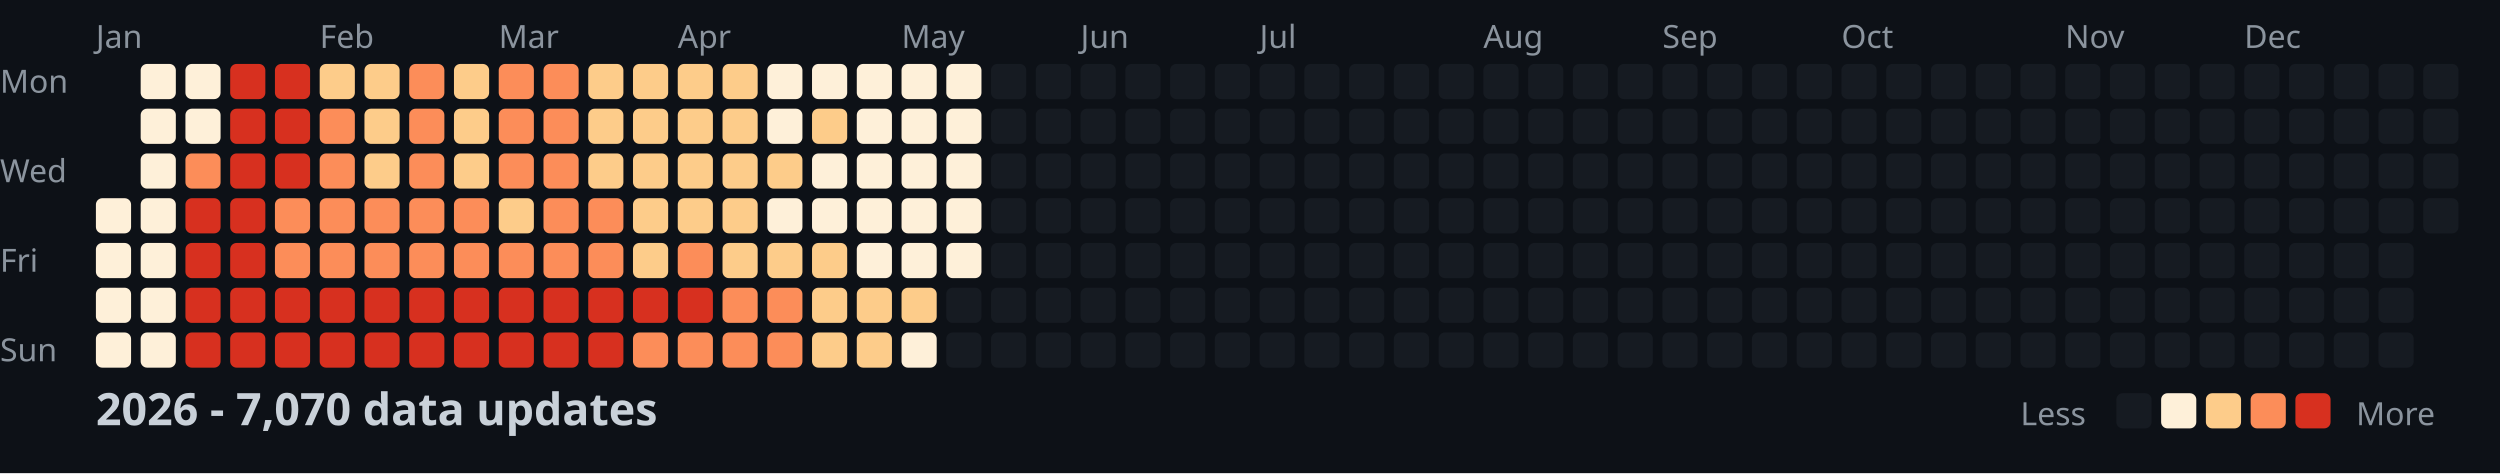
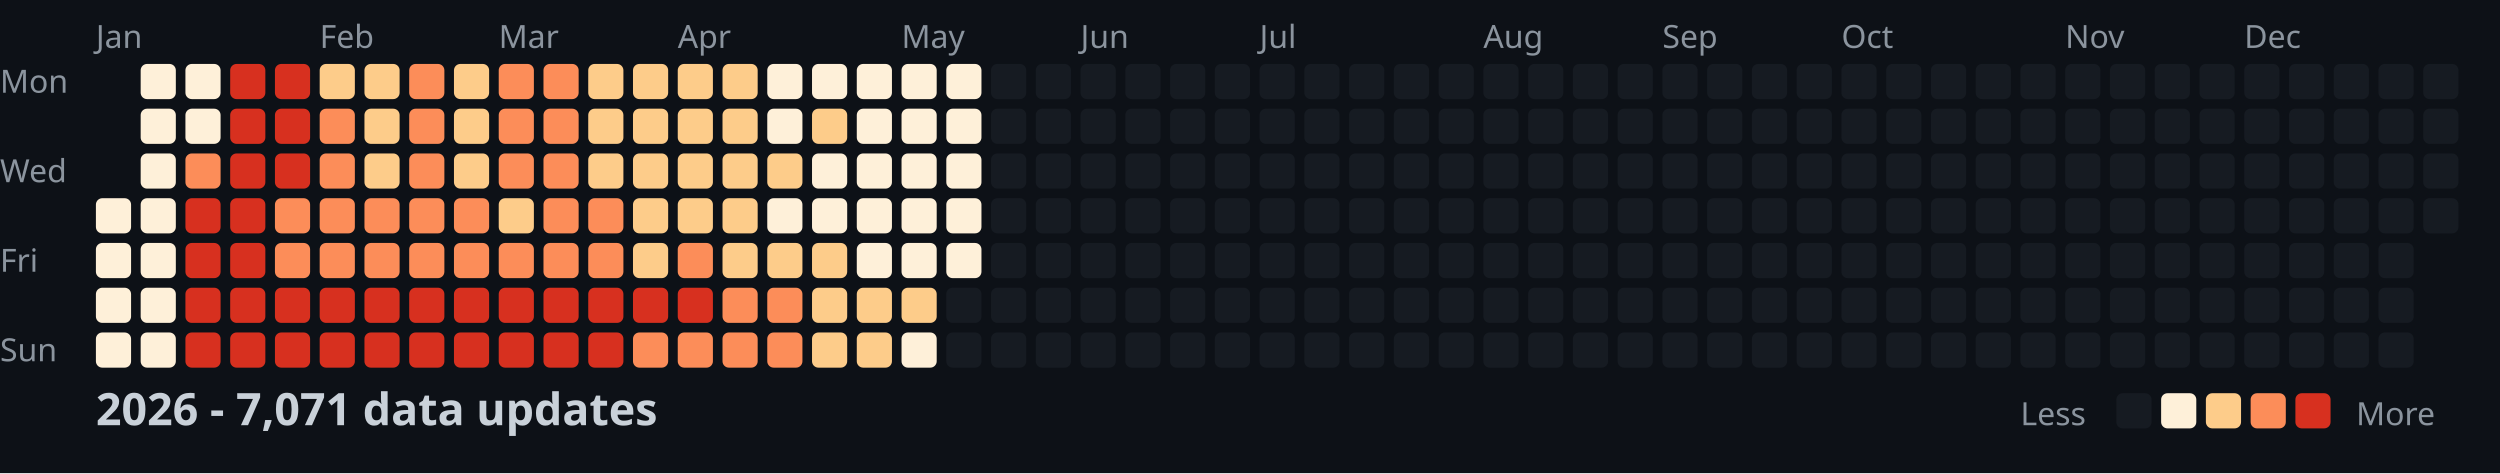
<svg xmlns="http://www.w3.org/2000/svg" width="782" height="148">
  <style>
    .month { font: 10px sans-serif; fill: #8b949e; }
    .day { font: 10px sans-serif; fill: #8b949e; }
    .title { font: bold 14px sans-serif; fill: #c9d1d9; }
    .legend { font: 10px sans-serif; fill: #8b949e; }
  </style>
  <rect width="100%" height="100%" fill="#0d1117" />
  <text x="0" y="29" class="day">Mon</text>
  <text x="0" y="57" class="day">Wed</text>
  <text x="0" y="85" class="day">Fri</text>
  <text x="0" y="113" class="day">Sun</text>
  <text x="30" y="15" class="month">Jan</text>
  <text x="100" y="15" class="month">Feb</text>
  <text x="156" y="15" class="month">Mar</text>
  <text x="212" y="15" class="month">Apr</text>
  <text x="282" y="15" class="month">May</text>
  <text x="338" y="15" class="month">Jun</text>
  <text x="394" y="15" class="month">Jul</text>
  <text x="464" y="15" class="month">Aug</text>
  <text x="520" y="15" class="month">Sep</text>
  <text x="576" y="15" class="month">Oct</text>
  <text x="646" y="15" class="month">Nov</text>
  <text x="702" y="15" class="month">Dec</text>
  <rect x="30" y="62" width="11" height="11" fill="#fef0d9" rx="2" />
  <rect x="30" y="76" width="11" height="11" fill="#fef0d9" rx="2" />
  <rect x="30" y="90" width="11" height="11" fill="#fef0d9" rx="2" />
  <rect x="30" y="104" width="11" height="11" fill="#fef0d9" rx="2" />
  <rect x="44" y="20" width="11" height="11" fill="#fef0d9" rx="2" />
  <rect x="44" y="34" width="11" height="11" fill="#fef0d9" rx="2" />
  <rect x="44" y="48" width="11" height="11" fill="#fef0d9" rx="2" />
  <rect x="44" y="62" width="11" height="11" fill="#fef0d9" rx="2" />
  <rect x="44" y="76" width="11" height="11" fill="#fef0d9" rx="2" />
  <rect x="44" y="90" width="11" height="11" fill="#fef0d9" rx="2" />
  <rect x="44" y="104" width="11" height="11" fill="#fef0d9" rx="2" />
  <rect x="58" y="20" width="11" height="11" fill="#fef0d9" rx="2" />
  <rect x="58" y="34" width="11" height="11" fill="#fef0d9" rx="2" />
  <rect x="58" y="48" width="11" height="11" fill="#fc8d59" rx="2" />
  <rect x="58" y="62" width="11" height="11" fill="#d7301f" rx="2" />
  <rect x="58" y="76" width="11" height="11" fill="#d7301f" rx="2" />
  <rect x="58" y="90" width="11" height="11" fill="#d7301f" rx="2" />
  <rect x="58" y="104" width="11" height="11" fill="#d7301f" rx="2" />
  <rect x="72" y="20" width="11" height="11" fill="#d7301f" rx="2" />
  <rect x="72" y="34" width="11" height="11" fill="#d7301f" rx="2" />
  <rect x="72" y="48" width="11" height="11" fill="#d7301f" rx="2" />
  <rect x="72" y="62" width="11" height="11" fill="#d7301f" rx="2" />
  <rect x="72" y="76" width="11" height="11" fill="#d7301f" rx="2" />
  <rect x="72" y="90" width="11" height="11" fill="#d7301f" rx="2" />
  <rect x="72" y="104" width="11" height="11" fill="#d7301f" rx="2" />
  <rect x="86" y="20" width="11" height="11" fill="#d7301f" rx="2" />
  <rect x="86" y="34" width="11" height="11" fill="#d7301f" rx="2" />
  <rect x="86" y="48" width="11" height="11" fill="#d7301f" rx="2" />
  <rect x="86" y="62" width="11" height="11" fill="#fc8d59" rx="2" />
  <rect x="86" y="76" width="11" height="11" fill="#fc8d59" rx="2" />
  <rect x="86" y="90" width="11" height="11" fill="#d7301f" rx="2" />
  <rect x="86" y="104" width="11" height="11" fill="#d7301f" rx="2" />
  <rect x="100" y="20" width="11" height="11" fill="#fdcc8a" rx="2" />
  <rect x="100" y="34" width="11" height="11" fill="#fc8d59" rx="2" />
  <rect x="100" y="48" width="11" height="11" fill="#fc8d59" rx="2" />
  <rect x="100" y="62" width="11" height="11" fill="#fc8d59" rx="2" />
  <rect x="100" y="76" width="11" height="11" fill="#fc8d59" rx="2" />
  <rect x="100" y="90" width="11" height="11" fill="#d7301f" rx="2" />
  <rect x="100" y="104" width="11" height="11" fill="#d7301f" rx="2" />
  <rect x="114" y="20" width="11" height="11" fill="#fdcc8a" rx="2" />
  <rect x="114" y="34" width="11" height="11" fill="#fdcc8a" rx="2" />
  <rect x="114" y="48" width="11" height="11" fill="#fdcc8a" rx="2" />
  <rect x="114" y="62" width="11" height="11" fill="#fc8d59" rx="2" />
  <rect x="114" y="76" width="11" height="11" fill="#fc8d59" rx="2" />
  <rect x="114" y="90" width="11" height="11" fill="#d7301f" rx="2" />
  <rect x="114" y="104" width="11" height="11" fill="#d7301f" rx="2" />
  <rect x="128" y="20" width="11" height="11" fill="#fc8d59" rx="2" />
  <rect x="128" y="34" width="11" height="11" fill="#fc8d59" rx="2" />
  <rect x="128" y="48" width="11" height="11" fill="#fc8d59" rx="2" />
  <rect x="128" y="62" width="11" height="11" fill="#fc8d59" rx="2" />
  <rect x="128" y="76" width="11" height="11" fill="#fc8d59" rx="2" />
  <rect x="128" y="90" width="11" height="11" fill="#d7301f" rx="2" />
  <rect x="128" y="104" width="11" height="11" fill="#d7301f" rx="2" />
  <rect x="142" y="20" width="11" height="11" fill="#fdcc8a" rx="2" />
  <rect x="142" y="34" width="11" height="11" fill="#fdcc8a" rx="2" />
  <rect x="142" y="48" width="11" height="11" fill="#fdcc8a" rx="2" />
  <rect x="142" y="62" width="11" height="11" fill="#fc8d59" rx="2" />
  <rect x="142" y="76" width="11" height="11" fill="#fc8d59" rx="2" />
  <rect x="142" y="90" width="11" height="11" fill="#d7301f" rx="2" />
  <rect x="142" y="104" width="11" height="11" fill="#d7301f" rx="2" />
  <rect x="156" y="20" width="11" height="11" fill="#fc8d59" rx="2" />
  <rect x="156" y="34" width="11" height="11" fill="#fc8d59" rx="2" />
  <rect x="156" y="48" width="11" height="11" fill="#fc8d59" rx="2" />
  <rect x="156" y="62" width="11" height="11" fill="#fdcc8a" rx="2" />
  <rect x="156" y="76" width="11" height="11" fill="#fc8d59" rx="2" />
  <rect x="156" y="90" width="11" height="11" fill="#d7301f" rx="2" />
  <rect x="156" y="104" width="11" height="11" fill="#d7301f" rx="2" />
  <rect x="170" y="20" width="11" height="11" fill="#fc8d59" rx="2" />
  <rect x="170" y="34" width="11" height="11" fill="#fc8d59" rx="2" />
  <rect x="170" y="48" width="11" height="11" fill="#fc8d59" rx="2" />
  <rect x="170" y="62" width="11" height="11" fill="#fc8d59" rx="2" />
  <rect x="170" y="76" width="11" height="11" fill="#fc8d59" rx="2" />
  <rect x="170" y="90" width="11" height="11" fill="#d7301f" rx="2" />
  <rect x="170" y="104" width="11" height="11" fill="#d7301f" rx="2" />
  <rect x="184" y="20" width="11" height="11" fill="#fdcc8a" rx="2" />
  <rect x="184" y="34" width="11" height="11" fill="#fdcc8a" rx="2" />
  <rect x="184" y="48" width="11" height="11" fill="#fdcc8a" rx="2" />
  <rect x="184" y="62" width="11" height="11" fill="#fc8d59" rx="2" />
  <rect x="184" y="76" width="11" height="11" fill="#fc8d59" rx="2" />
  <rect x="184" y="90" width="11" height="11" fill="#d7301f" rx="2" />
  <rect x="184" y="104" width="11" height="11" fill="#d7301f" rx="2" />
  <rect x="198" y="20" width="11" height="11" fill="#fdcc8a" rx="2" />
  <rect x="198" y="34" width="11" height="11" fill="#fdcc8a" rx="2" />
  <rect x="198" y="48" width="11" height="11" fill="#fdcc8a" rx="2" />
  <rect x="198" y="62" width="11" height="11" fill="#fdcc8a" rx="2" />
  <rect x="198" y="76" width="11" height="11" fill="#fdcc8a" rx="2" />
  <rect x="198" y="90" width="11" height="11" fill="#d7301f" rx="2" />
  <rect x="198" y="104" width="11" height="11" fill="#fc8d59" rx="2" />
  <rect x="212" y="20" width="11" height="11" fill="#fdcc8a" rx="2" />
  <rect x="212" y="34" width="11" height="11" fill="#fdcc8a" rx="2" />
  <rect x="212" y="48" width="11" height="11" fill="#fdcc8a" rx="2" />
  <rect x="212" y="62" width="11" height="11" fill="#fdcc8a" rx="2" />
  <rect x="212" y="76" width="11" height="11" fill="#fc8d59" rx="2" />
  <rect x="212" y="90" width="11" height="11" fill="#d7301f" rx="2" />
  <rect x="212" y="104" width="11" height="11" fill="#fc8d59" rx="2" />
  <rect x="226" y="20" width="11" height="11" fill="#fdcc8a" rx="2" />
  <rect x="226" y="34" width="11" height="11" fill="#fdcc8a" rx="2" />
  <rect x="226" y="48" width="11" height="11" fill="#fdcc8a" rx="2" />
  <rect x="226" y="62" width="11" height="11" fill="#fdcc8a" rx="2" />
  <rect x="226" y="76" width="11" height="11" fill="#fdcc8a" rx="2" />
  <rect x="226" y="90" width="11" height="11" fill="#fc8d59" rx="2" />
  <rect x="226" y="104" width="11" height="11" fill="#fc8d59" rx="2" />
  <rect x="240" y="20" width="11" height="11" fill="#fef0d9" rx="2" />
  <rect x="240" y="34" width="11" height="11" fill="#fef0d9" rx="2" />
  <rect x="240" y="48" width="11" height="11" fill="#fdcc8a" rx="2" />
  <rect x="240" y="62" width="11" height="11" fill="#fef0d9" rx="2" />
  <rect x="240" y="76" width="11" height="11" fill="#fdcc8a" rx="2" />
  <rect x="240" y="90" width="11" height="11" fill="#fc8d59" rx="2" />
  <rect x="240" y="104" width="11" height="11" fill="#fc8d59" rx="2" />
  <rect x="254" y="20" width="11" height="11" fill="#fef0d9" rx="2" />
  <rect x="254" y="34" width="11" height="11" fill="#fdcc8a" rx="2" />
  <rect x="254" y="48" width="11" height="11" fill="#fef0d9" rx="2" />
  <rect x="254" y="62" width="11" height="11" fill="#fef0d9" rx="2" />
  <rect x="254" y="76" width="11" height="11" fill="#fdcc8a" rx="2" />
  <rect x="254" y="90" width="11" height="11" fill="#fdcc8a" rx="2" />
  <rect x="254" y="104" width="11" height="11" fill="#fdcc8a" rx="2" />
  <rect x="268" y="20" width="11" height="11" fill="#fef0d9" rx="2" />
  <rect x="268" y="34" width="11" height="11" fill="#fef0d9" rx="2" />
  <rect x="268" y="48" width="11" height="11" fill="#fef0d9" rx="2" />
  <rect x="268" y="62" width="11" height="11" fill="#fef0d9" rx="2" />
  <rect x="268" y="76" width="11" height="11" fill="#fef0d9" rx="2" />
  <rect x="268" y="90" width="11" height="11" fill="#fdcc8a" rx="2" />
  <rect x="268" y="104" width="11" height="11" fill="#fdcc8a" rx="2" />
  <rect x="282" y="20" width="11" height="11" fill="#fef0d9" rx="2" />
  <rect x="282" y="34" width="11" height="11" fill="#fef0d9" rx="2" />
  <rect x="282" y="48" width="11" height="11" fill="#fef0d9" rx="2" />
  <rect x="282" y="62" width="11" height="11" fill="#fef0d9" rx="2" />
  <rect x="282" y="76" width="11" height="11" fill="#fef0d9" rx="2" />
  <rect x="282" y="90" width="11" height="11" fill="#fdcc8a" rx="2" />
  <rect x="282" y="104" width="11" height="11" fill="#fef0d9" rx="2" />
  <rect x="296" y="20" width="11" height="11" fill="#fef0d9" rx="2" />
  <rect x="296" y="34" width="11" height="11" fill="#fef0d9" rx="2" />
  <rect x="296" y="48" width="11" height="11" fill="#fef0d9" rx="2" />
  <rect x="296" y="62" width="11" height="11" fill="#fef0d9" rx="2" />
  <rect x="296" y="76" width="11" height="11" fill="#fef0d9" rx="2" />
  <rect x="296" y="90" width="11" height="11" fill="#161b22" rx="2" />
  <rect x="296" y="104" width="11" height="11" fill="#161b22" rx="2" />
  <rect x="310" y="20" width="11" height="11" fill="#161b22" rx="2" />
  <rect x="310" y="34" width="11" height="11" fill="#161b22" rx="2" />
  <rect x="310" y="48" width="11" height="11" fill="#161b22" rx="2" />
  <rect x="310" y="62" width="11" height="11" fill="#161b22" rx="2" />
  <rect x="310" y="76" width="11" height="11" fill="#161b22" rx="2" />
  <rect x="310" y="90" width="11" height="11" fill="#161b22" rx="2" />
  <rect x="310" y="104" width="11" height="11" fill="#161b22" rx="2" />
  <rect x="324" y="20" width="11" height="11" fill="#161b22" rx="2" />
  <rect x="324" y="34" width="11" height="11" fill="#161b22" rx="2" />
  <rect x="324" y="48" width="11" height="11" fill="#161b22" rx="2" />
  <rect x="324" y="62" width="11" height="11" fill="#161b22" rx="2" />
  <rect x="324" y="76" width="11" height="11" fill="#161b22" rx="2" />
  <rect x="324" y="90" width="11" height="11" fill="#161b22" rx="2" />
  <rect x="324" y="104" width="11" height="11" fill="#161b22" rx="2" />
  <rect x="338" y="20" width="11" height="11" fill="#161b22" rx="2" />
  <rect x="338" y="34" width="11" height="11" fill="#161b22" rx="2" />
  <rect x="338" y="48" width="11" height="11" fill="#161b22" rx="2" />
  <rect x="338" y="62" width="11" height="11" fill="#161b22" rx="2" />
  <rect x="338" y="76" width="11" height="11" fill="#161b22" rx="2" />
  <rect x="338" y="90" width="11" height="11" fill="#161b22" rx="2" />
  <rect x="338" y="104" width="11" height="11" fill="#161b22" rx="2" />
  <rect x="352" y="20" width="11" height="11" fill="#161b22" rx="2" />
  <rect x="352" y="34" width="11" height="11" fill="#161b22" rx="2" />
  <rect x="352" y="48" width="11" height="11" fill="#161b22" rx="2" />
  <rect x="352" y="62" width="11" height="11" fill="#161b22" rx="2" />
  <rect x="352" y="76" width="11" height="11" fill="#161b22" rx="2" />
  <rect x="352" y="90" width="11" height="11" fill="#161b22" rx="2" />
  <rect x="352" y="104" width="11" height="11" fill="#161b22" rx="2" />
  <rect x="366" y="20" width="11" height="11" fill="#161b22" rx="2" />
  <rect x="366" y="34" width="11" height="11" fill="#161b22" rx="2" />
  <rect x="366" y="48" width="11" height="11" fill="#161b22" rx="2" />
  <rect x="366" y="62" width="11" height="11" fill="#161b22" rx="2" />
  <rect x="366" y="76" width="11" height="11" fill="#161b22" rx="2" />
  <rect x="366" y="90" width="11" height="11" fill="#161b22" rx="2" />
  <rect x="366" y="104" width="11" height="11" fill="#161b22" rx="2" />
  <rect x="380" y="20" width="11" height="11" fill="#161b22" rx="2" />
  <rect x="380" y="34" width="11" height="11" fill="#161b22" rx="2" />
  <rect x="380" y="48" width="11" height="11" fill="#161b22" rx="2" />
  <rect x="380" y="62" width="11" height="11" fill="#161b22" rx="2" />
  <rect x="380" y="76" width="11" height="11" fill="#161b22" rx="2" />
  <rect x="380" y="90" width="11" height="11" fill="#161b22" rx="2" />
  <rect x="380" y="104" width="11" height="11" fill="#161b22" rx="2" />
  <rect x="394" y="20" width="11" height="11" fill="#161b22" rx="2" />
  <rect x="394" y="34" width="11" height="11" fill="#161b22" rx="2" />
  <rect x="394" y="48" width="11" height="11" fill="#161b22" rx="2" />
  <rect x="394" y="62" width="11" height="11" fill="#161b22" rx="2" />
  <rect x="394" y="76" width="11" height="11" fill="#161b22" rx="2" />
  <rect x="394" y="90" width="11" height="11" fill="#161b22" rx="2" />
  <rect x="394" y="104" width="11" height="11" fill="#161b22" rx="2" />
  <rect x="408" y="20" width="11" height="11" fill="#161b22" rx="2" />
  <rect x="408" y="34" width="11" height="11" fill="#161b22" rx="2" />
  <rect x="408" y="48" width="11" height="11" fill="#161b22" rx="2" />
  <rect x="408" y="62" width="11" height="11" fill="#161b22" rx="2" />
  <rect x="408" y="76" width="11" height="11" fill="#161b22" rx="2" />
  <rect x="408" y="90" width="11" height="11" fill="#161b22" rx="2" />
  <rect x="408" y="104" width="11" height="11" fill="#161b22" rx="2" />
  <rect x="422" y="20" width="11" height="11" fill="#161b22" rx="2" />
  <rect x="422" y="34" width="11" height="11" fill="#161b22" rx="2" />
  <rect x="422" y="48" width="11" height="11" fill="#161b22" rx="2" />
  <rect x="422" y="62" width="11" height="11" fill="#161b22" rx="2" />
  <rect x="422" y="76" width="11" height="11" fill="#161b22" rx="2" />
  <rect x="422" y="90" width="11" height="11" fill="#161b22" rx="2" />
  <rect x="422" y="104" width="11" height="11" fill="#161b22" rx="2" />
  <rect x="436" y="20" width="11" height="11" fill="#161b22" rx="2" />
  <rect x="436" y="34" width="11" height="11" fill="#161b22" rx="2" />
  <rect x="436" y="48" width="11" height="11" fill="#161b22" rx="2" />
  <rect x="436" y="62" width="11" height="11" fill="#161b22" rx="2" />
  <rect x="436" y="76" width="11" height="11" fill="#161b22" rx="2" />
  <rect x="436" y="90" width="11" height="11" fill="#161b22" rx="2" />
  <rect x="436" y="104" width="11" height="11" fill="#161b22" rx="2" />
  <rect x="450" y="20" width="11" height="11" fill="#161b22" rx="2" />
  <rect x="450" y="34" width="11" height="11" fill="#161b22" rx="2" />
  <rect x="450" y="48" width="11" height="11" fill="#161b22" rx="2" />
  <rect x="450" y="62" width="11" height="11" fill="#161b22" rx="2" />
  <rect x="450" y="76" width="11" height="11" fill="#161b22" rx="2" />
  <rect x="450" y="90" width="11" height="11" fill="#161b22" rx="2" />
  <rect x="450" y="104" width="11" height="11" fill="#161b22" rx="2" />
  <rect x="464" y="20" width="11" height="11" fill="#161b22" rx="2" />
  <rect x="464" y="34" width="11" height="11" fill="#161b22" rx="2" />
  <rect x="464" y="48" width="11" height="11" fill="#161b22" rx="2" />
  <rect x="464" y="62" width="11" height="11" fill="#161b22" rx="2" />
  <rect x="464" y="76" width="11" height="11" fill="#161b22" rx="2" />
  <rect x="464" y="90" width="11" height="11" fill="#161b22" rx="2" />
  <rect x="464" y="104" width="11" height="11" fill="#161b22" rx="2" />
  <rect x="478" y="20" width="11" height="11" fill="#161b22" rx="2" />
  <rect x="478" y="34" width="11" height="11" fill="#161b22" rx="2" />
  <rect x="478" y="48" width="11" height="11" fill="#161b22" rx="2" />
  <rect x="478" y="62" width="11" height="11" fill="#161b22" rx="2" />
  <rect x="478" y="76" width="11" height="11" fill="#161b22" rx="2" />
  <rect x="478" y="90" width="11" height="11" fill="#161b22" rx="2" />
  <rect x="478" y="104" width="11" height="11" fill="#161b22" rx="2" />
  <rect x="492" y="20" width="11" height="11" fill="#161b22" rx="2" />
  <rect x="492" y="34" width="11" height="11" fill="#161b22" rx="2" />
  <rect x="492" y="48" width="11" height="11" fill="#161b22" rx="2" />
  <rect x="492" y="62" width="11" height="11" fill="#161b22" rx="2" />
  <rect x="492" y="76" width="11" height="11" fill="#161b22" rx="2" />
  <rect x="492" y="90" width="11" height="11" fill="#161b22" rx="2" />
  <rect x="492" y="104" width="11" height="11" fill="#161b22" rx="2" />
  <rect x="506" y="20" width="11" height="11" fill="#161b22" rx="2" />
  <rect x="506" y="34" width="11" height="11" fill="#161b22" rx="2" />
  <rect x="506" y="48" width="11" height="11" fill="#161b22" rx="2" />
  <rect x="506" y="62" width="11" height="11" fill="#161b22" rx="2" />
  <rect x="506" y="76" width="11" height="11" fill="#161b22" rx="2" />
  <rect x="506" y="90" width="11" height="11" fill="#161b22" rx="2" />
  <rect x="506" y="104" width="11" height="11" fill="#161b22" rx="2" />
  <rect x="520" y="20" width="11" height="11" fill="#161b22" rx="2" />
  <rect x="520" y="34" width="11" height="11" fill="#161b22" rx="2" />
  <rect x="520" y="48" width="11" height="11" fill="#161b22" rx="2" />
  <rect x="520" y="62" width="11" height="11" fill="#161b22" rx="2" />
  <rect x="520" y="76" width="11" height="11" fill="#161b22" rx="2" />
  <rect x="520" y="90" width="11" height="11" fill="#161b22" rx="2" />
  <rect x="520" y="104" width="11" height="11" fill="#161b22" rx="2" />
  <rect x="534" y="20" width="11" height="11" fill="#161b22" rx="2" />
  <rect x="534" y="34" width="11" height="11" fill="#161b22" rx="2" />
  <rect x="534" y="48" width="11" height="11" fill="#161b22" rx="2" />
  <rect x="534" y="62" width="11" height="11" fill="#161b22" rx="2" />
  <rect x="534" y="76" width="11" height="11" fill="#161b22" rx="2" />
  <rect x="534" y="90" width="11" height="11" fill="#161b22" rx="2" />
  <rect x="534" y="104" width="11" height="11" fill="#161b22" rx="2" />
  <rect x="548" y="20" width="11" height="11" fill="#161b22" rx="2" />
  <rect x="548" y="34" width="11" height="11" fill="#161b22" rx="2" />
  <rect x="548" y="48" width="11" height="11" fill="#161b22" rx="2" />
  <rect x="548" y="62" width="11" height="11" fill="#161b22" rx="2" />
  <rect x="548" y="76" width="11" height="11" fill="#161b22" rx="2" />
  <rect x="548" y="90" width="11" height="11" fill="#161b22" rx="2" />
  <rect x="548" y="104" width="11" height="11" fill="#161b22" rx="2" />
  <rect x="562" y="20" width="11" height="11" fill="#161b22" rx="2" />
  <rect x="562" y="34" width="11" height="11" fill="#161b22" rx="2" />
  <rect x="562" y="48" width="11" height="11" fill="#161b22" rx="2" />
  <rect x="562" y="62" width="11" height="11" fill="#161b22" rx="2" />
  <rect x="562" y="76" width="11" height="11" fill="#161b22" rx="2" />
  <rect x="562" y="90" width="11" height="11" fill="#161b22" rx="2" />
  <rect x="562" y="104" width="11" height="11" fill="#161b22" rx="2" />
  <rect x="576" y="20" width="11" height="11" fill="#161b22" rx="2" />
  <rect x="576" y="34" width="11" height="11" fill="#161b22" rx="2" />
  <rect x="576" y="48" width="11" height="11" fill="#161b22" rx="2" />
  <rect x="576" y="62" width="11" height="11" fill="#161b22" rx="2" />
  <rect x="576" y="76" width="11" height="11" fill="#161b22" rx="2" />
  <rect x="576" y="90" width="11" height="11" fill="#161b22" rx="2" />
  <rect x="576" y="104" width="11" height="11" fill="#161b22" rx="2" />
  <rect x="590" y="20" width="11" height="11" fill="#161b22" rx="2" />
  <rect x="590" y="34" width="11" height="11" fill="#161b22" rx="2" />
  <rect x="590" y="48" width="11" height="11" fill="#161b22" rx="2" />
  <rect x="590" y="62" width="11" height="11" fill="#161b22" rx="2" />
  <rect x="590" y="76" width="11" height="11" fill="#161b22" rx="2" />
  <rect x="590" y="90" width="11" height="11" fill="#161b22" rx="2" />
  <rect x="590" y="104" width="11" height="11" fill="#161b22" rx="2" />
  <rect x="604" y="20" width="11" height="11" fill="#161b22" rx="2" />
  <rect x="604" y="34" width="11" height="11" fill="#161b22" rx="2" />
  <rect x="604" y="48" width="11" height="11" fill="#161b22" rx="2" />
  <rect x="604" y="62" width="11" height="11" fill="#161b22" rx="2" />
  <rect x="604" y="76" width="11" height="11" fill="#161b22" rx="2" />
  <rect x="604" y="90" width="11" height="11" fill="#161b22" rx="2" />
  <rect x="604" y="104" width="11" height="11" fill="#161b22" rx="2" />
  <rect x="618" y="20" width="11" height="11" fill="#161b22" rx="2" />
  <rect x="618" y="34" width="11" height="11" fill="#161b22" rx="2" />
  <rect x="618" y="48" width="11" height="11" fill="#161b22" rx="2" />
  <rect x="618" y="62" width="11" height="11" fill="#161b22" rx="2" />
  <rect x="618" y="76" width="11" height="11" fill="#161b22" rx="2" />
  <rect x="618" y="90" width="11" height="11" fill="#161b22" rx="2" />
  <rect x="618" y="104" width="11" height="11" fill="#161b22" rx="2" />
  <rect x="632" y="20" width="11" height="11" fill="#161b22" rx="2" />
  <rect x="632" y="34" width="11" height="11" fill="#161b22" rx="2" />
  <rect x="632" y="48" width="11" height="11" fill="#161b22" rx="2" />
  <rect x="632" y="62" width="11" height="11" fill="#161b22" rx="2" />
  <rect x="632" y="76" width="11" height="11" fill="#161b22" rx="2" />
  <rect x="632" y="90" width="11" height="11" fill="#161b22" rx="2" />
  <rect x="632" y="104" width="11" height="11" fill="#161b22" rx="2" />
  <rect x="646" y="20" width="11" height="11" fill="#161b22" rx="2" />
  <rect x="646" y="34" width="11" height="11" fill="#161b22" rx="2" />
  <rect x="646" y="48" width="11" height="11" fill="#161b22" rx="2" />
  <rect x="646" y="62" width="11" height="11" fill="#161b22" rx="2" />
  <rect x="646" y="76" width="11" height="11" fill="#161b22" rx="2" />
  <rect x="646" y="90" width="11" height="11" fill="#161b22" rx="2" />
  <rect x="646" y="104" width="11" height="11" fill="#161b22" rx="2" />
  <rect x="660" y="20" width="11" height="11" fill="#161b22" rx="2" />
  <rect x="660" y="34" width="11" height="11" fill="#161b22" rx="2" />
  <rect x="660" y="48" width="11" height="11" fill="#161b22" rx="2" />
  <rect x="660" y="62" width="11" height="11" fill="#161b22" rx="2" />
  <rect x="660" y="76" width="11" height="11" fill="#161b22" rx="2" />
  <rect x="660" y="90" width="11" height="11" fill="#161b22" rx="2" />
  <rect x="660" y="104" width="11" height="11" fill="#161b22" rx="2" />
  <rect x="674" y="20" width="11" height="11" fill="#161b22" rx="2" />
  <rect x="674" y="34" width="11" height="11" fill="#161b22" rx="2" />
  <rect x="674" y="48" width="11" height="11" fill="#161b22" rx="2" />
  <rect x="674" y="62" width="11" height="11" fill="#161b22" rx="2" />
  <rect x="674" y="76" width="11" height="11" fill="#161b22" rx="2" />
  <rect x="674" y="90" width="11" height="11" fill="#161b22" rx="2" />
  <rect x="674" y="104" width="11" height="11" fill="#161b22" rx="2" />
  <rect x="688" y="20" width="11" height="11" fill="#161b22" rx="2" />
  <rect x="688" y="34" width="11" height="11" fill="#161b22" rx="2" />
  <rect x="688" y="48" width="11" height="11" fill="#161b22" rx="2" />
  <rect x="688" y="62" width="11" height="11" fill="#161b22" rx="2" />
  <rect x="688" y="76" width="11" height="11" fill="#161b22" rx="2" />
  <rect x="688" y="90" width="11" height="11" fill="#161b22" rx="2" />
  <rect x="688" y="104" width="11" height="11" fill="#161b22" rx="2" />
  <rect x="702" y="20" width="11" height="11" fill="#161b22" rx="2" />
  <rect x="702" y="34" width="11" height="11" fill="#161b22" rx="2" />
  <rect x="702" y="48" width="11" height="11" fill="#161b22" rx="2" />
  <rect x="702" y="62" width="11" height="11" fill="#161b22" rx="2" />
  <rect x="702" y="76" width="11" height="11" fill="#161b22" rx="2" />
  <rect x="702" y="90" width="11" height="11" fill="#161b22" rx="2" />
  <rect x="702" y="104" width="11" height="11" fill="#161b22" rx="2" />
  <rect x="716" y="20" width="11" height="11" fill="#161b22" rx="2" />
  <rect x="716" y="34" width="11" height="11" fill="#161b22" rx="2" />
  <rect x="716" y="48" width="11" height="11" fill="#161b22" rx="2" />
  <rect x="716" y="62" width="11" height="11" fill="#161b22" rx="2" />
  <rect x="716" y="76" width="11" height="11" fill="#161b22" rx="2" />
  <rect x="716" y="90" width="11" height="11" fill="#161b22" rx="2" />
  <rect x="716" y="104" width="11" height="11" fill="#161b22" rx="2" />
  <rect x="730" y="20" width="11" height="11" fill="#161b22" rx="2" />
  <rect x="730" y="34" width="11" height="11" fill="#161b22" rx="2" />
  <rect x="730" y="48" width="11" height="11" fill="#161b22" rx="2" />
  <rect x="730" y="62" width="11" height="11" fill="#161b22" rx="2" />
  <rect x="730" y="76" width="11" height="11" fill="#161b22" rx="2" />
  <rect x="730" y="90" width="11" height="11" fill="#161b22" rx="2" />
  <rect x="730" y="104" width="11" height="11" fill="#161b22" rx="2" />
  <rect x="744" y="20" width="11" height="11" fill="#161b22" rx="2" />
  <rect x="744" y="34" width="11" height="11" fill="#161b22" rx="2" />
  <rect x="744" y="48" width="11" height="11" fill="#161b22" rx="2" />
  <rect x="744" y="62" width="11" height="11" fill="#161b22" rx="2" />
  <rect x="744" y="76" width="11" height="11" fill="#161b22" rx="2" />
  <rect x="744" y="90" width="11" height="11" fill="#161b22" rx="2" />
  <rect x="744" y="104" width="11" height="11" fill="#161b22" rx="2" />
  <rect x="758" y="20" width="11" height="11" fill="#161b22" rx="2" />
  <rect x="758" y="34" width="11" height="11" fill="#161b22" rx="2" />
  <rect x="758" y="48" width="11" height="11" fill="#161b22" rx="2" />
  <rect x="758" y="62" width="11" height="11" fill="#161b22" rx="2" />
-   <text x="30" y="133" class="title">2026 - 7,070 data updates</text>
+   <text x="30" y="133" class="title">2026 - 7,071 data updates</text>
  <text x="632" y="133" class="legend">Less</text>
  <rect x="662" y="123" width="11" height="11" fill="#161b22" rx="2" />
  <rect x="676" y="123" width="11" height="11" fill="#fef0d9" rx="2" />
  <rect x="690" y="123" width="11" height="11" fill="#fdcc8a" rx="2" />
  <rect x="704" y="123" width="11" height="11" fill="#fc8d59" rx="2" />
  <rect x="718" y="123" width="11" height="11" fill="#d7301f" rx="2" />
  <text x="737" y="133" class="legend">More</text>
</svg>
